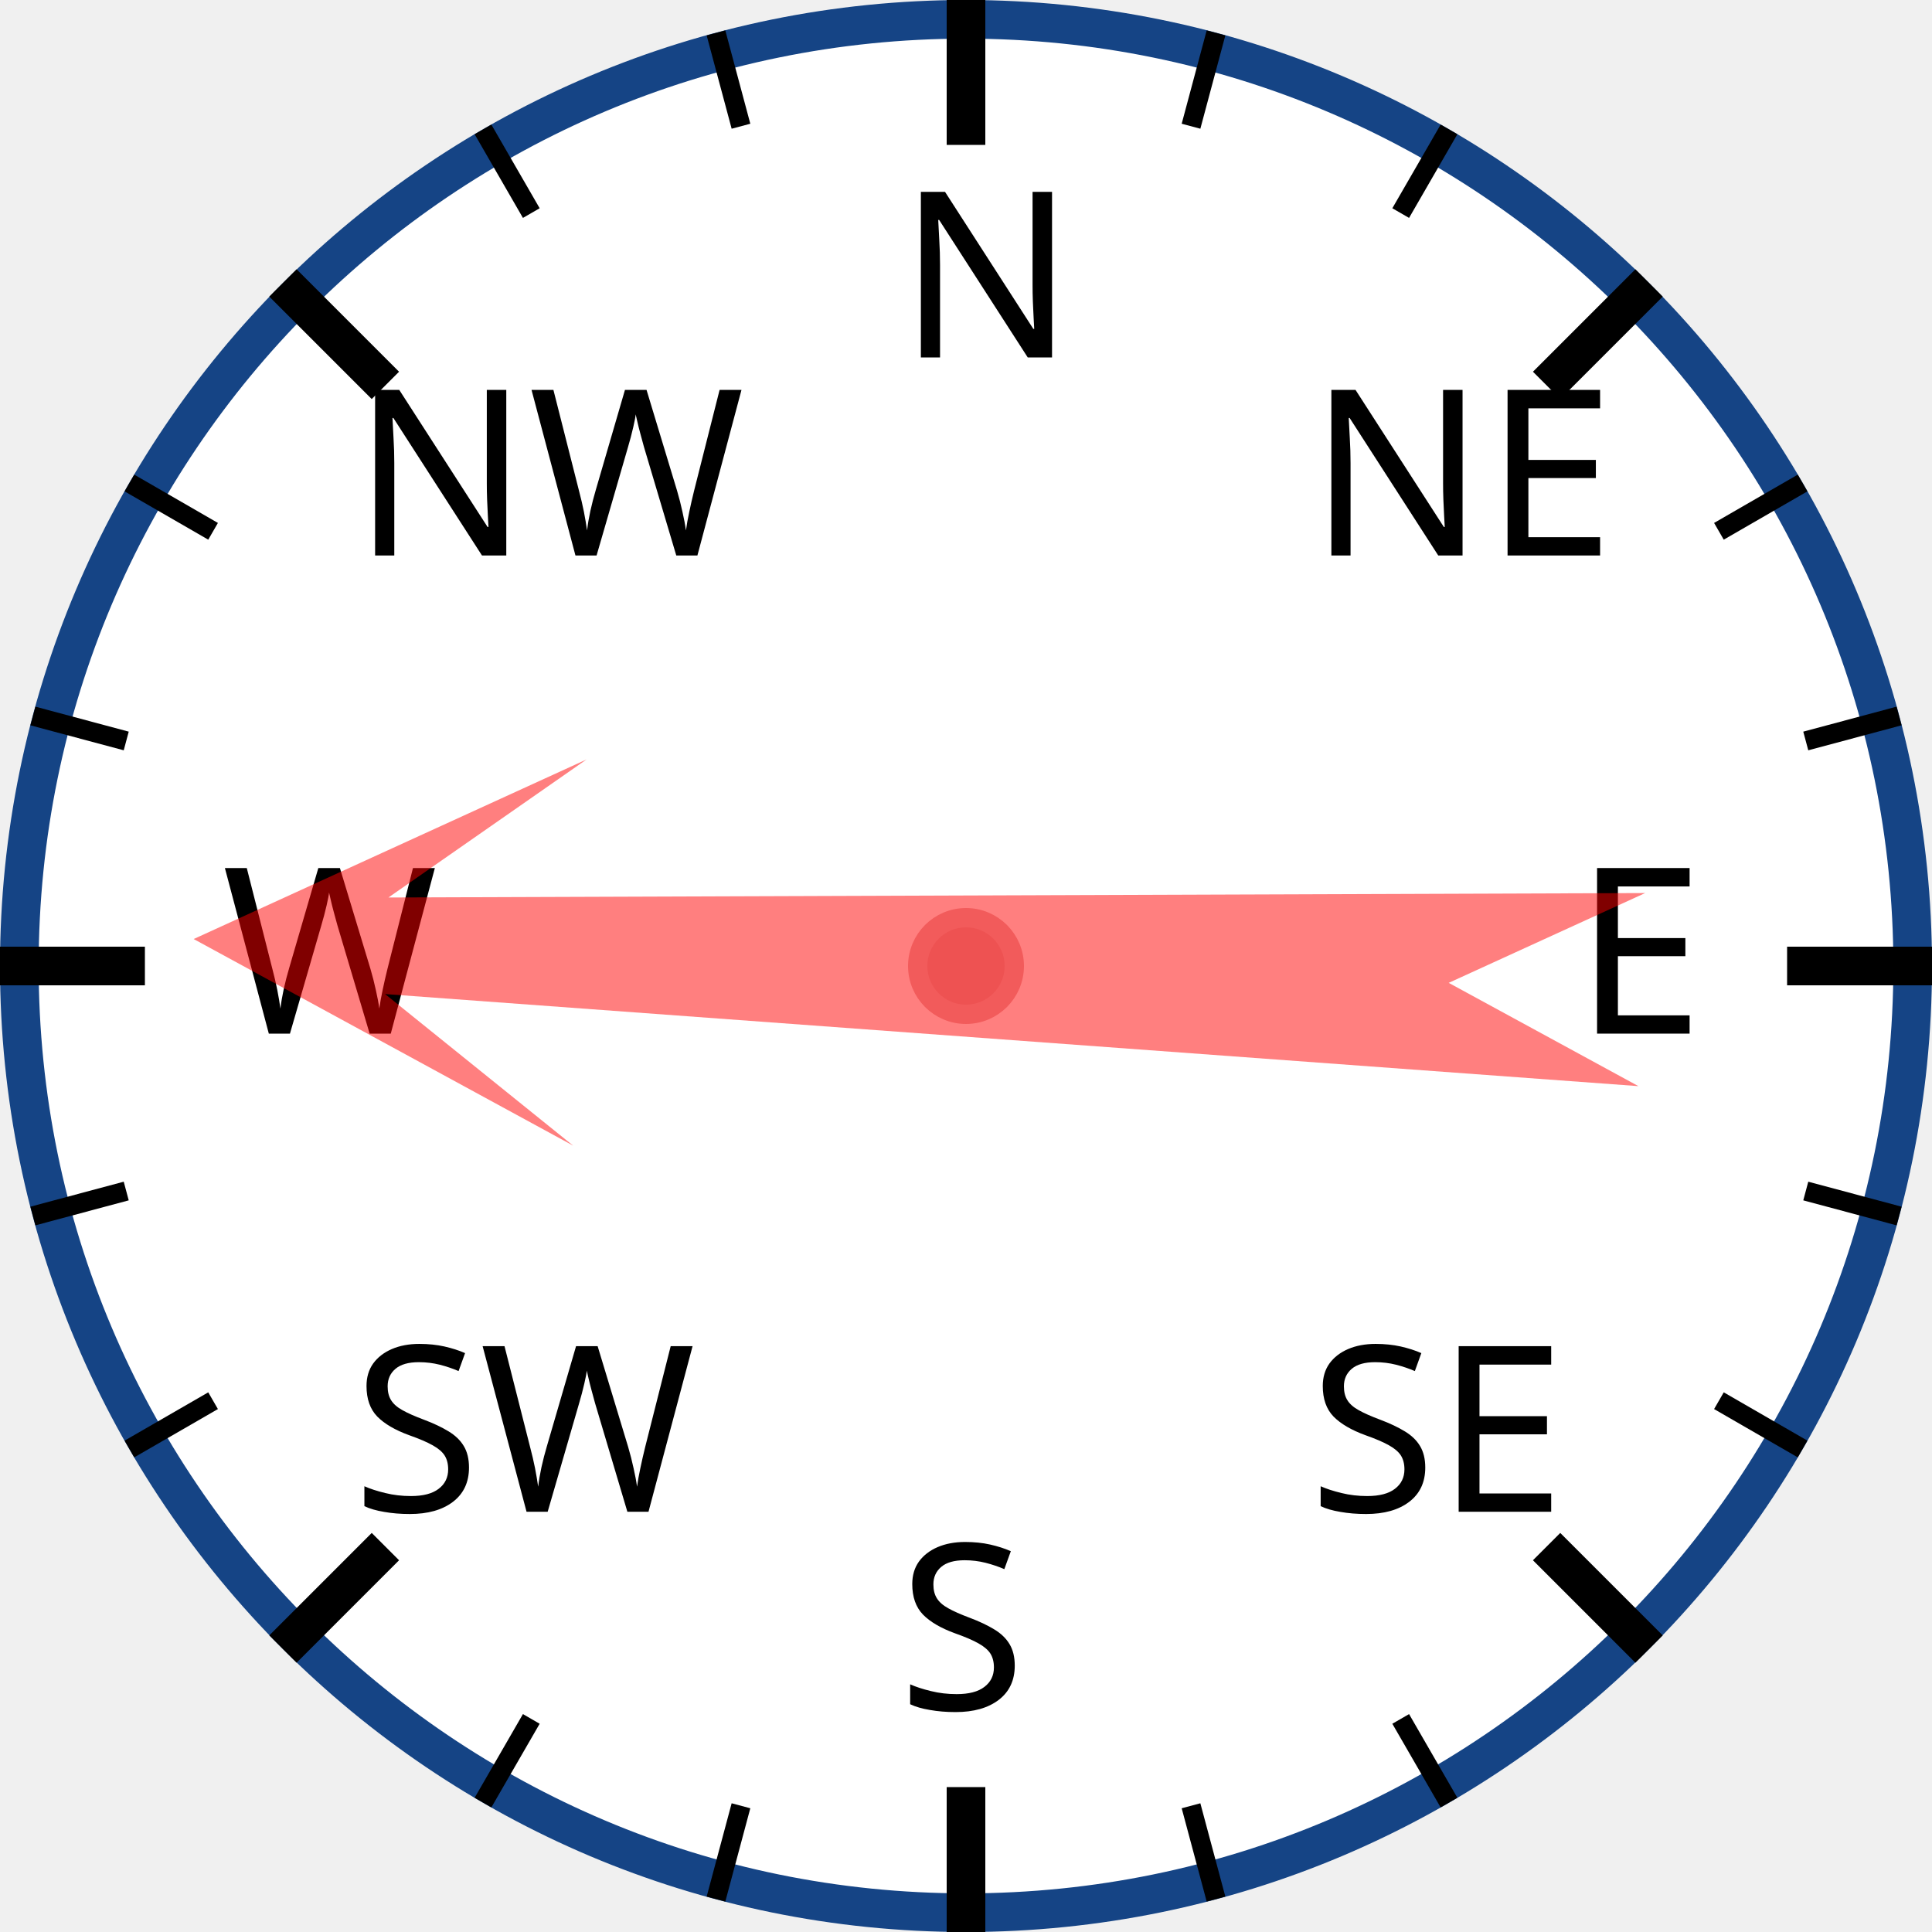
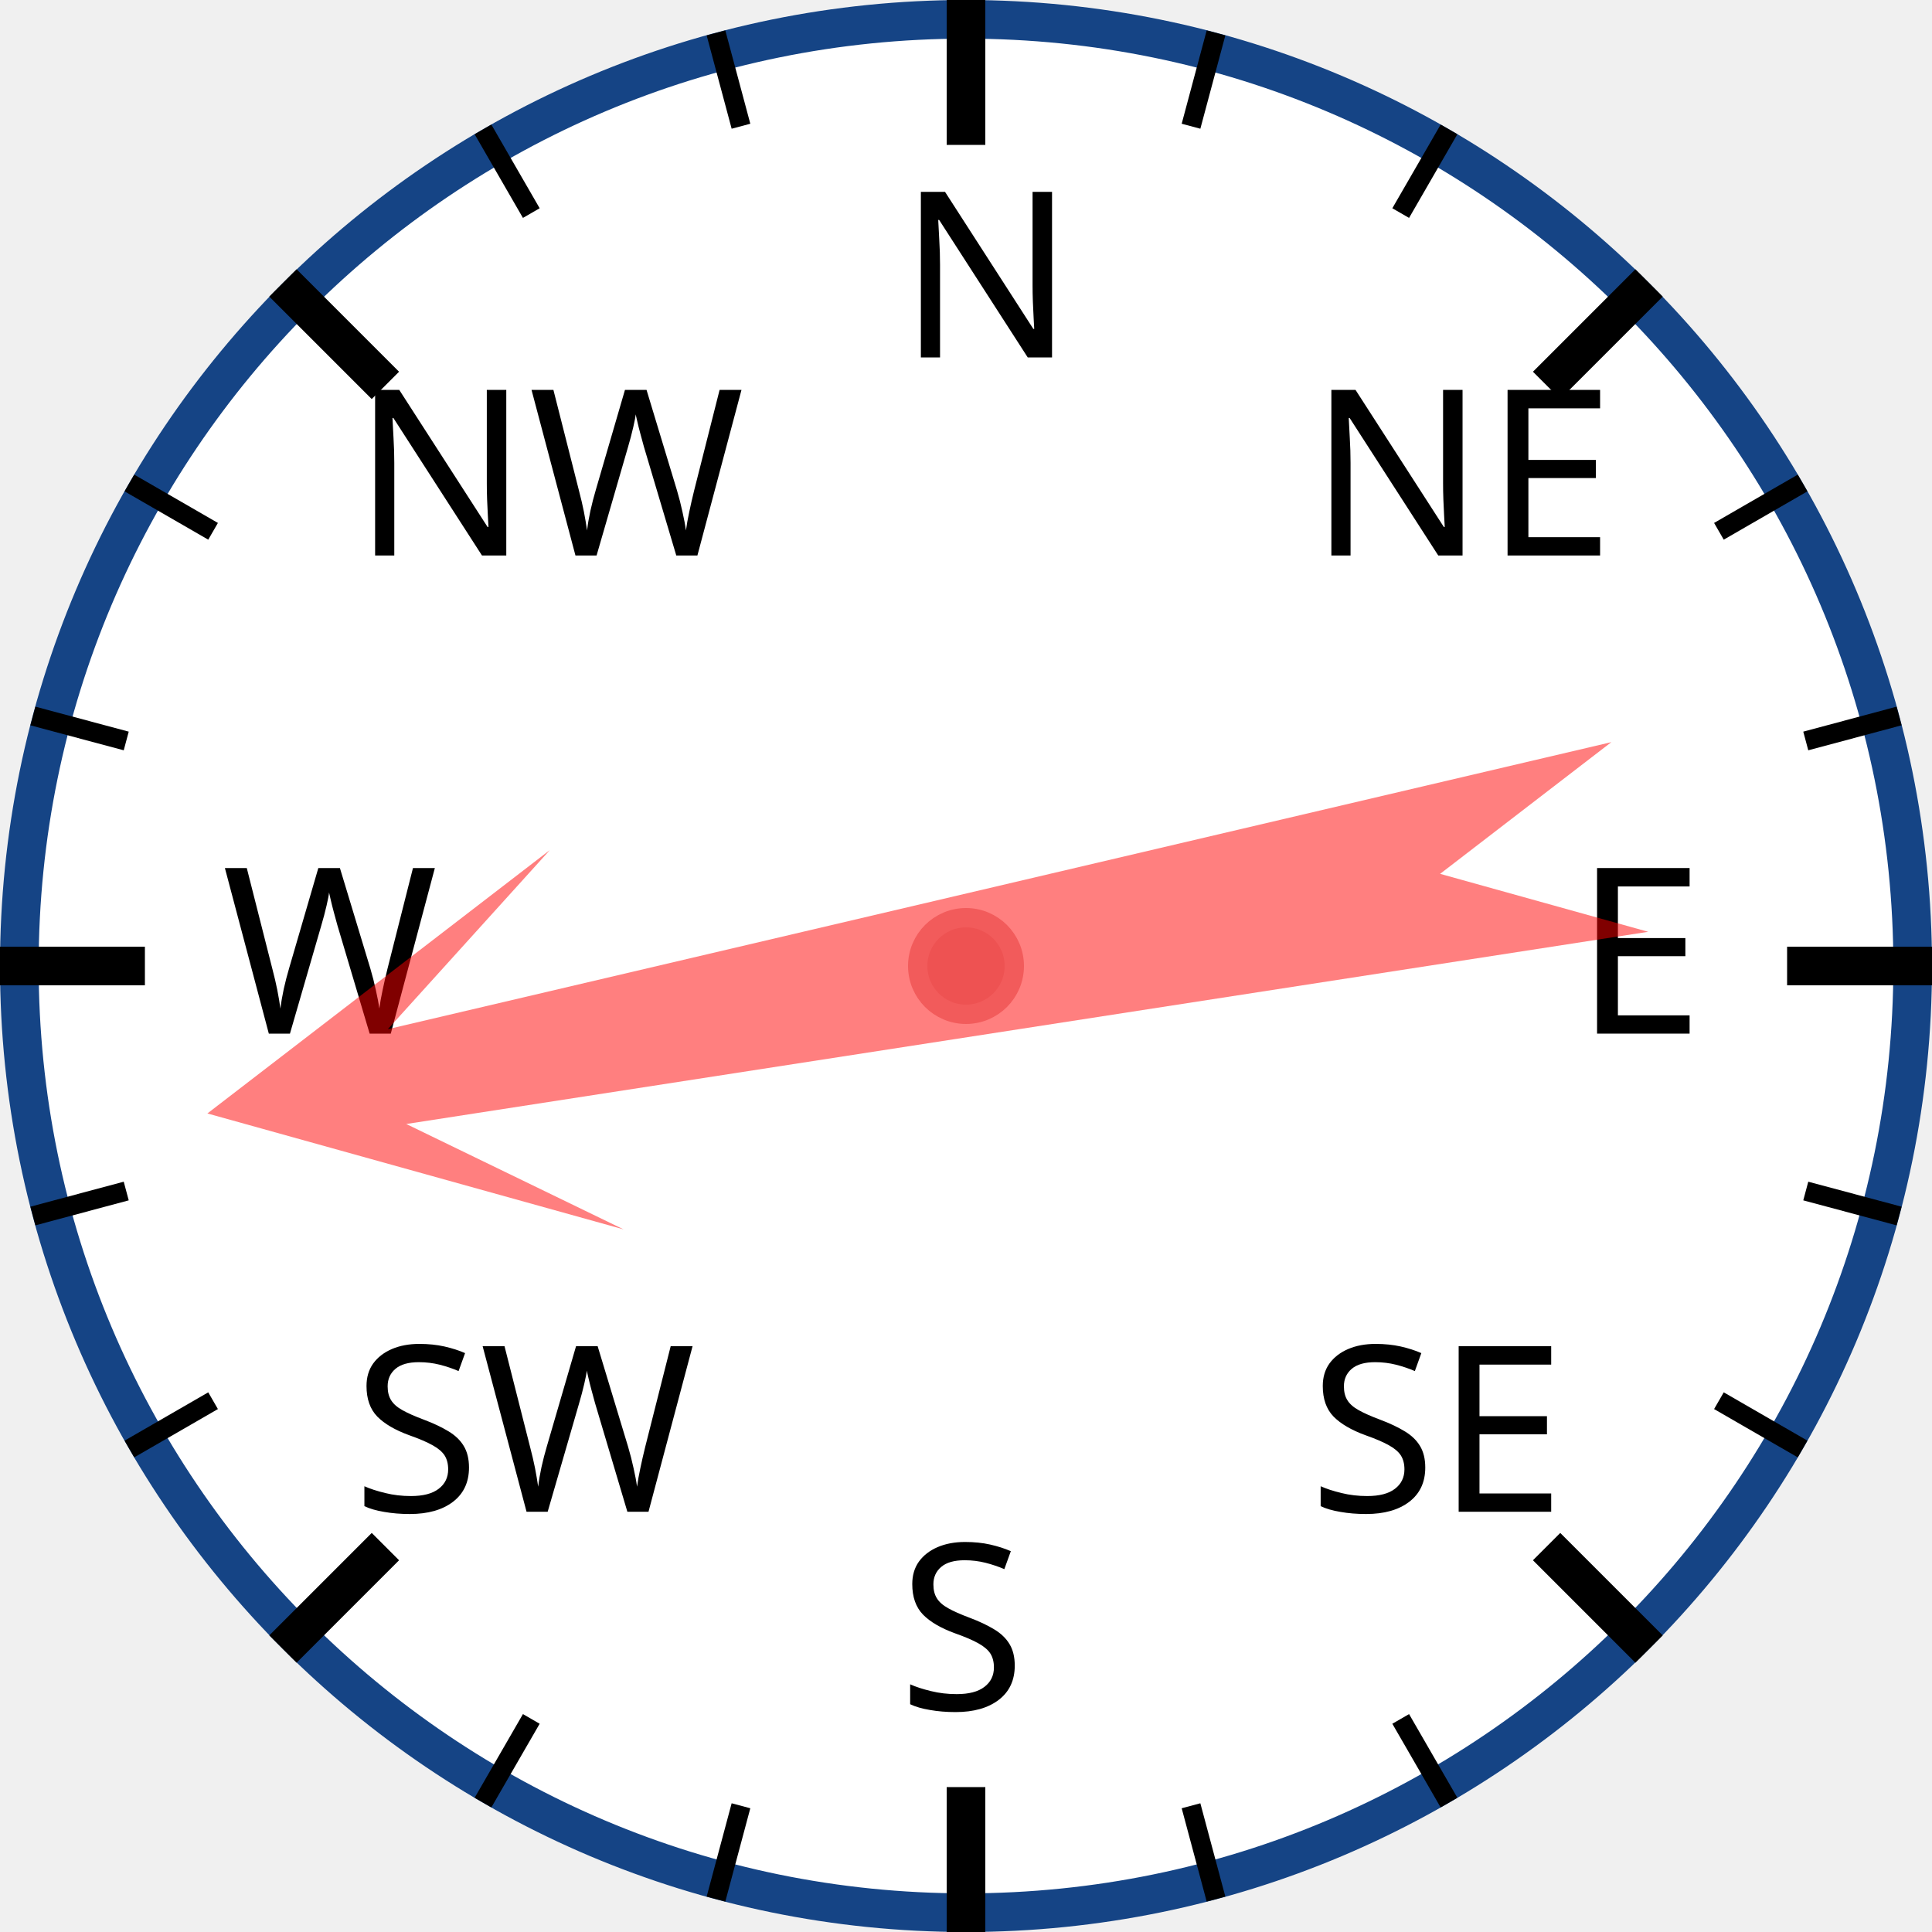
<svg xmlns="http://www.w3.org/2000/svg" width="120px" height="120px" viewBox="0 0 200 200">
  <circle cx="100" cy="100" r="98" style="fill: white; stroke: #154485; stroke-width: 4;" />
  <text x="93.0" y="37.0" style="font-family: sans-serif; font-size: 18pt;">N</text>
  <line x1="100.0" y1="0.0" x2="100.0" y2="15.0" style="stroke: black; stroke-width: 4;" />
  <line x1="74.118" y1="3.407" x2="76.706" y2="13.067" style="stroke: black; stroke-width: 2;" />
  <line x1="50" y1="13.397" x2="55" y2="22.058" style="stroke: black; stroke-width: 2;" />
  <text x="36.503" y="57.503" style="font-family: sans-serif; font-size: 18pt;">NW</text>
  <line x1="29.289" y1="29.289" x2="39.896" y2="39.896" style="stroke: black; stroke-width: 4;" />
  <line x1="13.397" y1="50" x2="22.058" y2="55" style="stroke: black; stroke-width: 2;" />
  <line x1="3.407" y1="74.118" x2="13.067" y2="76.706" style="stroke: black; stroke-width: 2;" />
  <text x="23.0" y="107.0" style="font-family: sans-serif; font-size: 18pt;">W</text>
  <line x1="0.0" y1="100.0" x2="15.0" y2="100.0" style="stroke: black; stroke-width: 4;" />
  <line x1="3.407" y1="125.882" x2="13.067" y2="123.294" style="stroke: black; stroke-width: 2;" />
  <line x1="13.397" y1="150" x2="22.058" y2="145" style="stroke: black; stroke-width: 2;" />
  <text x="36.503" y="156.497" style="font-family: sans-serif; font-size: 18pt;">SW</text>
  <line x1="29.289" y1="170.711" x2="39.896" y2="160.104" style="stroke: black; stroke-width: 4;" />
  <line x1="50" y1="186.603" x2="55" y2="177.942" style="stroke: black; stroke-width: 2;" />
  <line x1="74.118" y1="196.593" x2="76.706" y2="186.933" style="stroke: black; stroke-width: 2;" />
  <text x="93" y="177.0" style="font-family: sans-serif; font-size: 18pt;">S</text>
  <line x1="100" y1="200.0" x2="100" y2="185.0" style="stroke: black; stroke-width: 4;" />
  <line x1="125.882" y1="196.593" x2="123.294" y2="186.933" style="stroke: black; stroke-width: 2;" />
  <line x1="150.0" y1="186.603" x2="145.0" y2="177.942" style="stroke: black; stroke-width: 2;" />
  <text x="135.497" y="156.497" style="font-family: sans-serif; font-size: 18pt;">SE</text>
  <line x1="170.711" y1="170.711" x2="160.104" y2="160.104" style="stroke: black; stroke-width: 4;" />
  <line x1="186.603" y1="150" x2="177.942" y2="145" style="stroke: black; stroke-width: 2;" />
  <line x1="196.593" y1="125.882" x2="186.933" y2="123.294" style="stroke: black; stroke-width: 2;" />
  <text x="163.0" y="107" style="font-family: sans-serif; font-size: 18pt;">E</text>
  <line x1="200.0" y1="100" x2="185.0" y2="100" style="stroke: black; stroke-width: 4;" />
  <line x1="196.593" y1="74.118" x2="186.933" y2="76.706" style="stroke: black; stroke-width: 2;" />
  <line x1="186.603" y1="50" x2="177.942" y2="55" style="stroke: black; stroke-width: 2;" />
  <text x="135.497" y="57.503" style="font-family: sans-serif; font-size: 18pt;">NE</text>
  <line x1="170.711" y1="29.289" x2="160.104" y2="39.896" style="stroke: black; stroke-width: 4;" />
  <line x1="150" y1="13.397" x2="145" y2="22.058" style="stroke: black; stroke-width: 2;" />
  <line x1="125.882" y1="3.407" x2="123.294" y2="13.067" style="stroke: black; stroke-width: 2;" />
-   <polygon points="100 20 120 60 105 40 110 170 100 150 90 170 95 40 80 60" style="fill: red; fill-opacity: 0.5;" transform="rotate(272,100,100)" />
+   <polygon points="100 20 120 60 105 40 110 170 100 150 90 170 95 40 80 60" style="fill: red; fill-opacity: 0.5;" transform="rotate(259,100,100)" />
  <circle cx="100" cy="100" r="5" style="fill: #EE5252; stroke: #F25B5B; stroke-width: 2;" />
</svg>
